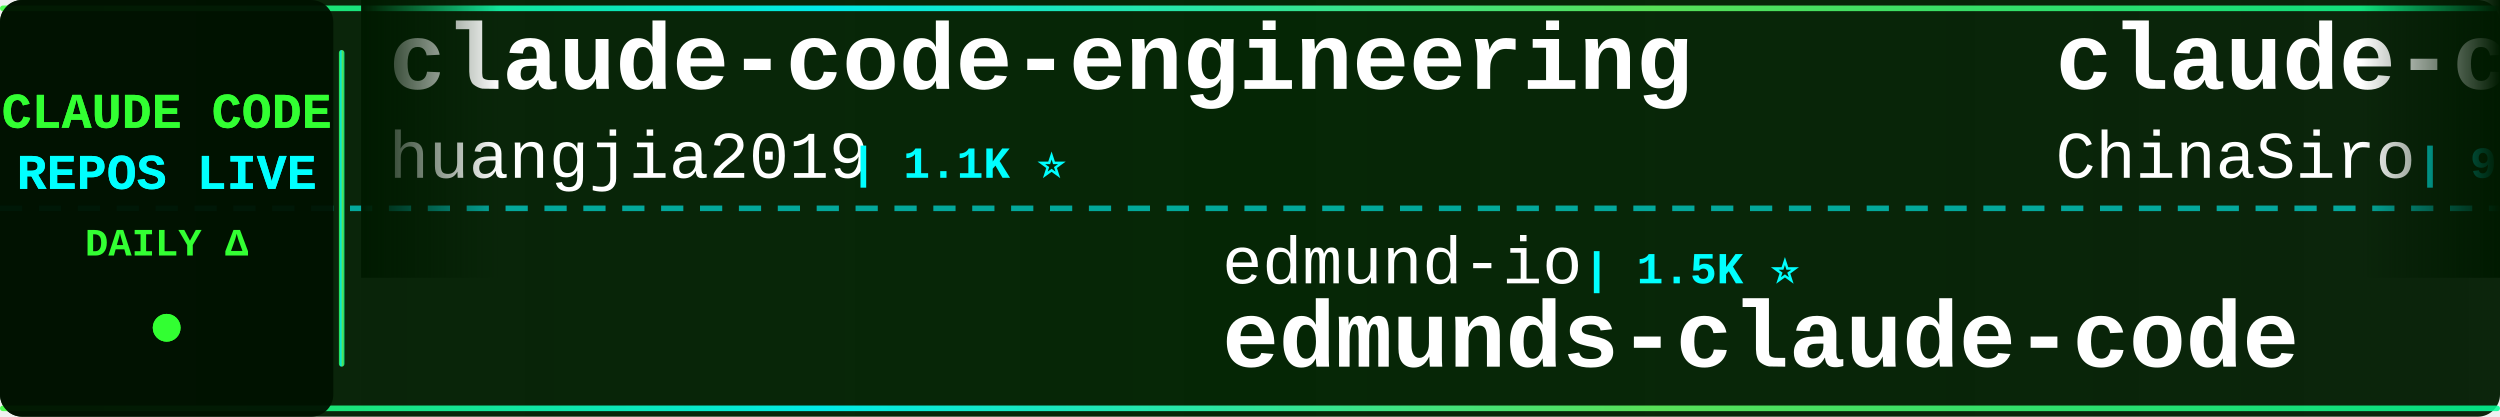
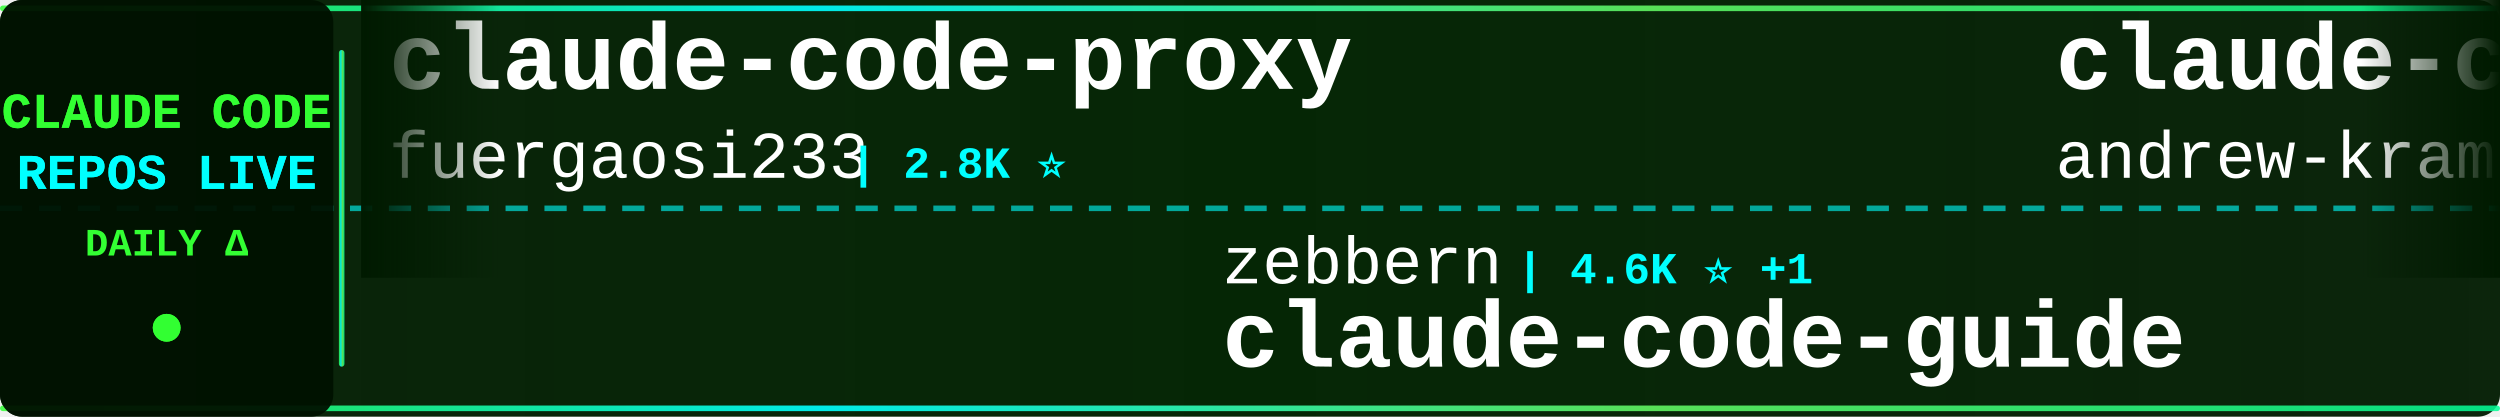
<svg xmlns="http://www.w3.org/2000/svg" width="900" height="150">
  <defs>
    <linearGradient id="tickerBg" x1="0%" y1="0%" x2="100%" y2="0%">
      <stop offset="0%" style="stop-color:#001a00;stop-opacity:0.95" />
      <stop offset="50%" style="stop-color:#002200;stop-opacity:0.98" />
      <stop offset="100%" style="stop-color:#001a00;stop-opacity:0.95" />
    </linearGradient>
    <linearGradient id="borderGrad" x1="0%" y1="0%" x2="100%" y2="0%">
      <stop offset="0%" style="stop-color:#33ff33;stop-opacity:0.85">
        <animate attributeName="stop-opacity" values="0.85;1;0.85" dur="2s" repeatCount="indefinite" />
      </stop>
      <stop offset="33%" style="stop-color:#00ffff;stop-opacity:0.9">
        <animate attributeName="stop-opacity" values="0.9;1;0.9" dur="2.2s" repeatCount="indefinite" />
      </stop>
      <stop offset="66%" style="stop-color:#66ff66;stop-opacity:0.85">
        <animate attributeName="stop-opacity" values="0.85;1;0.85" dur="1.8s" repeatCount="indefinite" />
      </stop>
      <stop offset="100%" style="stop-color:#00ff99;stop-opacity:0.85">
        <animate attributeName="stop-opacity" values="0.85;1;0.85" dur="2s" repeatCount="indefinite" />
      </stop>
    </linearGradient>
    <filter id="textGlow">
      <feGaussianBlur stdDeviation="0.1" result="coloredBlur" />
      <feMerge>
        <feMergeNode in="coloredBlur" />
        <feMergeNode in="SourceGraphic" />
      </feMerge>
    </filter>
    <filter id="metricGlow">
      <feGaussianBlur stdDeviation="0.2" result="coloredBlur" />
      <feMerge>
        <feMergeNode in="coloredBlur" />
        <feMergeNode in="SourceGraphic" />
      </feMerge>
    </filter>
    <linearGradient id="leftFade" x1="0%" y1="0%" x2="100%" y2="0%">
      <stop offset="0%" style="stop-color:#001a00;stop-opacity:1" />
      <stop offset="100%" style="stop-color:#001a00;stop-opacity:0" />
    </linearGradient>
    <linearGradient id="rightFade" x1="0%" y1="0%" x2="100%" y2="0%">
      <stop offset="0%" style="stop-color:#001a00;stop-opacity:0" />
      <stop offset="100%" style="stop-color:#001a00;stop-opacity:1" />
    </linearGradient>
  </defs>
  <rect width="900" height="150" fill="url(#tickerBg)" rx="8" />
  <rect x="0" y="2" width="900" height="2" fill="url(#borderGrad)" rx="1" />
  <rect x="0" y="146" width="900" height="2" fill="url(#borderGrad)" rx="1" />
  <line x1="0" y1="75" x2="900" y2="75" stroke="#00ffff" stroke-width="2" stroke-dasharray="8 6" opacity="0.6" />
  <rect x="0" y="0" width="120" height="150" fill="#001100" opacity="0.95" rx="8" />
  <text x="60" y="46" font-family="'Courier New', monospace" font-size="18" font-weight="bold" fill="#33ff33" text-anchor="middle" filter="url(#textGlow)">
    CLAUDE CODE
  </text>
  <text x="60" y="68" font-family="'Courier New', monospace" font-size="18" font-weight="bold" fill="#00ffff" text-anchor="middle" filter="url(#textGlow)">
    REPOS LIVE
  </text>
  <text x="60" y="92" font-family="'Courier New', monospace" font-size="14" font-weight="bold" fill="#33ff33" text-anchor="middle">
    DAILY Δ
  </text>
  <circle cx="60" cy="118" r="5" fill="#33ff33" filter="url(#metricGlow)">
    <animate attributeName="r" values="4;6;4" dur="1.5s" repeatCount="indefinite" />
    <animate attributeName="opacity" values="0.6;1;0.6" dur="1.5s" repeatCount="indefinite" />
  </circle>
  <rect x="122" y="18" width="2" height="114" fill="url(#borderGrad)" rx="1" />
  <clipPath id="tickerClip">
    <rect x="130" y="0" width="770" height="150" />
  </clipPath>
  <g clip-path="url(#tickerClip)">
    <g id="tickerItems">
      <animateTransform attributeName="transform" attributeType="XML" type="translate" from="0 0" to="-3000 0" dur="54s" repeatCount="indefinite" />
      <g transform="translate(0, 0)">
-         <text x="140" y="32" font-family="'Courier New', monospace" font-size="34" font-weight="bold" fill="#ffffff">claude-code-engineering</text>
-         <text x="140" y="64" font-family="'Courier New', monospace" font-size="24" font-weight="normal" fill="#ffffff" opacity="1.0">huangjia2019</text>
-         <text x="306" y="64" font-family="'Courier New', monospace" font-size="16" font-weight="bold" fill="#00ffff"> | 1.1K ⭐</text>
+         <text x="140" y="32" font-family="'Courier New', monospace" font-size="34" font-weight="bold" fill="#ffffff">claude-code-proxy</text>
+         <text x="140" y="64" font-family="'Courier New', monospace" font-size="24" font-weight="normal" fill="#ffffff" opacity="1.0">fuergaosi233</text>
+         <text x="306" y="64" font-family="'Courier New', monospace" font-size="16" font-weight="bold" fill="#00ffff"> | 2.8K ⭐</text>
      </g>
      <g transform="translate(300, 0)">
-         <text x="140" y="102" font-family="'Courier New', monospace" font-size="24" font-weight="normal" fill="#ffffff" opacity="1.0">edmund-io</text>
-         <text x="270" y="102" font-family="'Courier New', monospace" font-size="16" font-weight="bold" fill="#00ffff"> | 1.5K ⭐</text>
-         <text x="140" y="132" font-family="'Courier New', monospace" font-size="34" font-weight="bold" fill="#ffffff">edmunds-claude-code</text>
+         <text x="140" y="102" font-family="'Courier New', monospace" font-size="24" font-weight="normal" fill="#ffffff" opacity="1.0">zebbern</text>
+         <text x="246" y="102" font-family="'Courier New', monospace" font-size="16" font-weight="bold" fill="#00ffff"> | 4.6K ⭐ +1</text>
+         <text x="140" y="132" font-family="'Courier New', monospace" font-size="34" font-weight="bold" fill="#ffffff">claude-code-guide</text>
      </g>
      <g transform="translate(600, 0)">
-         <text x="140" y="32" font-family="'Courier New', monospace" font-size="34" font-weight="bold" fill="#ffffff">claude-code-sourcemap</text>
-         <text x="140" y="64" font-family="'Courier New', monospace" font-size="24" font-weight="normal" fill="#ffffff" opacity="1.0">ChinaSiro</text>
-         <text x="270" y="64" font-family="'Courier New', monospace" font-size="16" font-weight="bold" fill="#00ffff"> | 9.6K ⭐</text>
+         <text x="140" y="32" font-family="'Courier New', monospace" font-size="34" font-weight="bold" fill="#ffffff">claude-code-source-build</text>
+         <text x="140" y="64" font-family="'Courier New', monospace" font-size="24" font-weight="normal" fill="#ffffff" opacity="1.0">andrew-kramer-inno</text>
+         <text x="378" y="64" font-family="'Courier New', monospace" font-size="16" font-weight="bold" fill="#00ffff"> | 593 ⭐</text>
      </g>
      <g transform="translate(900, 0)">
-         <text x="140" y="102" font-family="'Courier New', monospace" font-size="24" font-weight="normal" fill="#ffffff" opacity="1.0">anthropics</text>
-         <text x="282" y="102" font-family="'Courier New', monospace" font-size="16" font-weight="bold" fill="#00ffff"> | 8.6K ⭐ +2</text>
-         <text x="140" y="132" font-family="'Courier New', monospace" font-size="34" font-weight="bold" fill="#ffffff">claude-code-action</text>
+         <text x="140" y="102" font-family="'Courier New', monospace" font-size="24" font-weight="normal" fill="#ffffff" opacity="1.0">RichardAtCT</text>
+         <text x="294" y="102" font-family="'Courier New', monospace" font-size="16" font-weight="bold" fill="#00ffff"> | 2.8K ⭐</text>
+         <text x="140" y="132" font-family="'Courier New', monospace" font-size="34" font-weight="bold" fill="#ffffff">claude-code-telegram</text>
      </g>
      <g transform="translate(1200, 0)">
-         <text x="140" y="32" font-family="'Courier New', monospace" font-size="34" font-weight="bold" fill="#ffffff">claude-code-from-source</text>
-         <text x="140" y="64" font-family="'Courier New', monospace" font-size="24" font-weight="normal" fill="#ffffff" opacity="1.0">alejandrobalderas</text>
-         <text x="366" y="64" font-family="'Courier New', monospace" font-size="16" font-weight="bold" fill="#00ffff"> | 2.8K ⭐</text>
+         <text x="140" y="32" font-family="'Courier New', monospace" font-size="34" font-weight="bold" fill="#ffffff">sc-claude-code-files</text>
+         <text x="140" y="64" font-family="'Courier New', monospace" font-size="24" font-weight="normal" fill="#ffffff" opacity="1.0">https-deeplearning-ai</text>
+         <text x="414" y="64" font-family="'Courier New', monospace" font-size="16" font-weight="bold" fill="#00ffff"> | 540 ⭐</text>
      </g>
      <g transform="translate(1500, 0)">
-         <text x="140" y="102" font-family="'Courier New', monospace" font-size="24" font-weight="normal" fill="#ffffff" opacity="1.0">ghuntley</text>
-         <text x="258" y="102" font-family="'Courier New', monospace" font-size="16" font-weight="bold" fill="#00ffff"> | 989 ⭐</text>
-         <text x="140" y="132" font-family="'Courier New', monospace" font-size="34" font-weight="bold" fill="#ffffff">claude-code-source-code-...</text>
+         <text x="140" y="102" font-family="'Courier New', monospace" font-size="24" font-weight="normal" fill="#ffffff" opacity="1.0">zstmfhy</text>
+         <text x="246" y="102" font-family="'Courier New', monospace" font-size="16" font-weight="bold" fill="#00ffff"> | 190 ⭐</text>
+         <text x="140" y="132" font-family="'Courier New', monospace" font-size="34" font-weight="bold" fill="#ffffff">Claude-code</text>
      </g>
      <g transform="translate(1800, 0)">
+         <text x="140" y="32" font-family="'Courier New', monospace" font-size="34" font-weight="bold" fill="#ffffff">system_prompts_leaks</text>
+         <text x="140" y="64" font-family="'Courier New', monospace" font-size="24" font-weight="normal" fill="#ffffff" opacity="1.0">asgeirtj</text>
+         <text x="258" y="64" font-family="'Courier New', monospace" font-size="16" font-weight="bold" fill="#00ffff"> | 62.7K ⭐ +4</text>
+       </g>
+       <g transform="translate(2100, 0)">
+         <text x="140" y="102" font-family="'Courier New', monospace" font-size="24" font-weight="normal" fill="#ffffff" opacity="1.0">ChinaSiro</text>
+         <text x="270" y="102" font-family="'Courier New', monospace" font-size="16" font-weight="bold" fill="#00ffff"> | 9.6K ⭐</text>
+         <text x="140" y="132" font-family="'Courier New', monospace" font-size="34" font-weight="bold" fill="#ffffff">claude-code-sourcemap</text>
+       </g>
+       <g transform="translate(2400, 0)">
+         <text x="140" y="32" font-family="'Courier New', monospace" font-size="34" font-weight="bold" fill="#ffffff">claude-code-analysis</text>
+         <text x="140" y="64" font-family="'Courier New', monospace" font-size="24" font-weight="normal" fill="#ffffff" opacity="1.0">liuup</text>
+         <text x="222" y="64" font-family="'Courier New', monospace" font-size="16" font-weight="bold" fill="#00ffff"> | 3.8K ⭐ +2</text>
+       </g>
+       <g transform="translate(2700, 0)">
+         <text x="140" y="102" font-family="'Courier New', monospace" font-size="24" font-weight="normal" fill="#ffffff" opacity="1.0">ponponon</text>
+         <text x="258" y="102" font-family="'Courier New', monospace" font-size="16" font-weight="bold" fill="#00ffff"> | 2.3K ⭐</text>
+         <text x="140" y="132" font-family="'Courier New', monospace" font-size="34" font-weight="bold" fill="#ffffff">claude_code_src</text>
+       </g>
+       <g transform="translate(3000, 0)">
        <text x="140" y="32" font-family="'Courier New', monospace" font-size="34" font-weight="bold" fill="#ffffff">claude-code-proxy</text>
        <text x="140" y="64" font-family="'Courier New', monospace" font-size="24" font-weight="normal" fill="#ffffff" opacity="1.0">fuergaosi233</text>
-         <text x="306" y="64" font-family="'Courier New', monospace" font-size="16" font-weight="bold" fill="#00ffff"> | 2.8K ⭐ +1</text>
-       </g>
-       <g transform="translate(2100, 0)">
-         <text x="140" y="102" font-family="'Courier New', monospace" font-size="24" font-weight="normal" fill="#ffffff" opacity="1.0">luyao618</text>
-         <text x="258" y="102" font-family="'Courier New', monospace" font-size="16" font-weight="bold" fill="#00ffff"> | 1.7K ⭐</text>
-         <text x="140" y="132" font-family="'Courier New', monospace" font-size="34" font-weight="bold" fill="#ffffff">Claude-Code-Source-Study</text>
-       </g>
-       <g transform="translate(2400, 0)">
-         <text x="140" y="32" font-family="'Courier New', monospace" font-size="34" font-weight="bold" fill="#ffffff">ClaudeCodeAgents</text>
-         <text x="140" y="64" font-family="'Courier New', monospace" font-size="24" font-weight="normal" fill="#ffffff" opacity="1.0">darcyegb</text>
-         <text x="258" y="64" font-family="'Courier New', monospace" font-size="16" font-weight="bold" fill="#00ffff"> | 757 ⭐</text>
-       </g>
-       <g transform="translate(2700, 0)">
-         <text x="140" y="102" font-family="'Courier New', monospace" font-size="24" font-weight="normal" fill="#ffffff" opacity="1.0">musistudio</text>
-         <text x="282" y="102" font-family="'Courier New', monospace" font-size="16" font-weight="bold" fill="#00ffff"> | 36.6K ⭐ +2</text>
-         <text x="140" y="132" font-family="'Courier New', monospace" font-size="34" font-weight="bold" fill="#ffffff">claude-code-router</text>
-       </g>
-       <g transform="translate(3000, 0)">
-         <text x="140" y="32" font-family="'Courier New', monospace" font-size="34" font-weight="bold" fill="#ffffff">claude-code-engineering</text>
-         <text x="140" y="64" font-family="'Courier New', monospace" font-size="24" font-weight="normal" fill="#ffffff" opacity="1.0">huangjia2019</text>
-         <text x="306" y="64" font-family="'Courier New', monospace" font-size="16" font-weight="bold" fill="#00ffff"> | 1.1K ⭐</text>
+         <text x="306" y="64" font-family="'Courier New', monospace" font-size="16" font-weight="bold" fill="#00ffff"> | 2.8K ⭐</text>
      </g>
      <g transform="translate(3300, 0)">
-         <text x="140" y="102" font-family="'Courier New', monospace" font-size="24" font-weight="normal" fill="#ffffff" opacity="1.0">edmund-io</text>
-         <text x="270" y="102" font-family="'Courier New', monospace" font-size="16" font-weight="bold" fill="#00ffff"> | 1.5K ⭐</text>
-         <text x="140" y="132" font-family="'Courier New', monospace" font-size="34" font-weight="bold" fill="#ffffff">edmunds-claude-code</text>
+         <text x="140" y="102" font-family="'Courier New', monospace" font-size="24" font-weight="normal" fill="#ffffff" opacity="1.0">zebbern</text>
+         <text x="246" y="102" font-family="'Courier New', monospace" font-size="16" font-weight="bold" fill="#00ffff"> | 4.6K ⭐ +1</text>
+         <text x="140" y="132" font-family="'Courier New', monospace" font-size="34" font-weight="bold" fill="#ffffff">claude-code-guide</text>
      </g>
      <g transform="translate(3600, 0)">
-         <text x="140" y="32" font-family="'Courier New', monospace" font-size="34" font-weight="bold" fill="#ffffff">claude-code-sourcemap</text>
-         <text x="140" y="64" font-family="'Courier New', monospace" font-size="24" font-weight="normal" fill="#ffffff" opacity="1.0">ChinaSiro</text>
-         <text x="270" y="64" font-family="'Courier New', monospace" font-size="16" font-weight="bold" fill="#00ffff"> | 9.6K ⭐</text>
+         <text x="140" y="32" font-family="'Courier New', monospace" font-size="34" font-weight="bold" fill="#ffffff">claude-code-source-build</text>
+         <text x="140" y="64" font-family="'Courier New', monospace" font-size="24" font-weight="normal" fill="#ffffff" opacity="1.0">andrew-kramer-inno</text>
+         <text x="378" y="64" font-family="'Courier New', monospace" font-size="16" font-weight="bold" fill="#00ffff"> | 593 ⭐</text>
      </g>
      <g transform="translate(3900, 0)">
-         <text x="140" y="102" font-family="'Courier New', monospace" font-size="24" font-weight="normal" fill="#ffffff" opacity="1.0">anthropics</text>
-         <text x="282" y="102" font-family="'Courier New', monospace" font-size="16" font-weight="bold" fill="#00ffff"> | 8.6K ⭐ +2</text>
-         <text x="140" y="132" font-family="'Courier New', monospace" font-size="34" font-weight="bold" fill="#ffffff">claude-code-action</text>
+         <text x="140" y="102" font-family="'Courier New', monospace" font-size="24" font-weight="normal" fill="#ffffff" opacity="1.0">RichardAtCT</text>
+         <text x="294" y="102" font-family="'Courier New', monospace" font-size="16" font-weight="bold" fill="#00ffff"> | 2.8K ⭐</text>
+         <text x="140" y="132" font-family="'Courier New', monospace" font-size="34" font-weight="bold" fill="#ffffff">claude-code-telegram</text>
      </g>
    </g>
  </g>
  <rect x="130" y="0" width="50" height="100" fill="url(#leftFade)" />
  <rect x="850" y="0" width="50" height="100" fill="url(#rightFade)" />
</svg>
